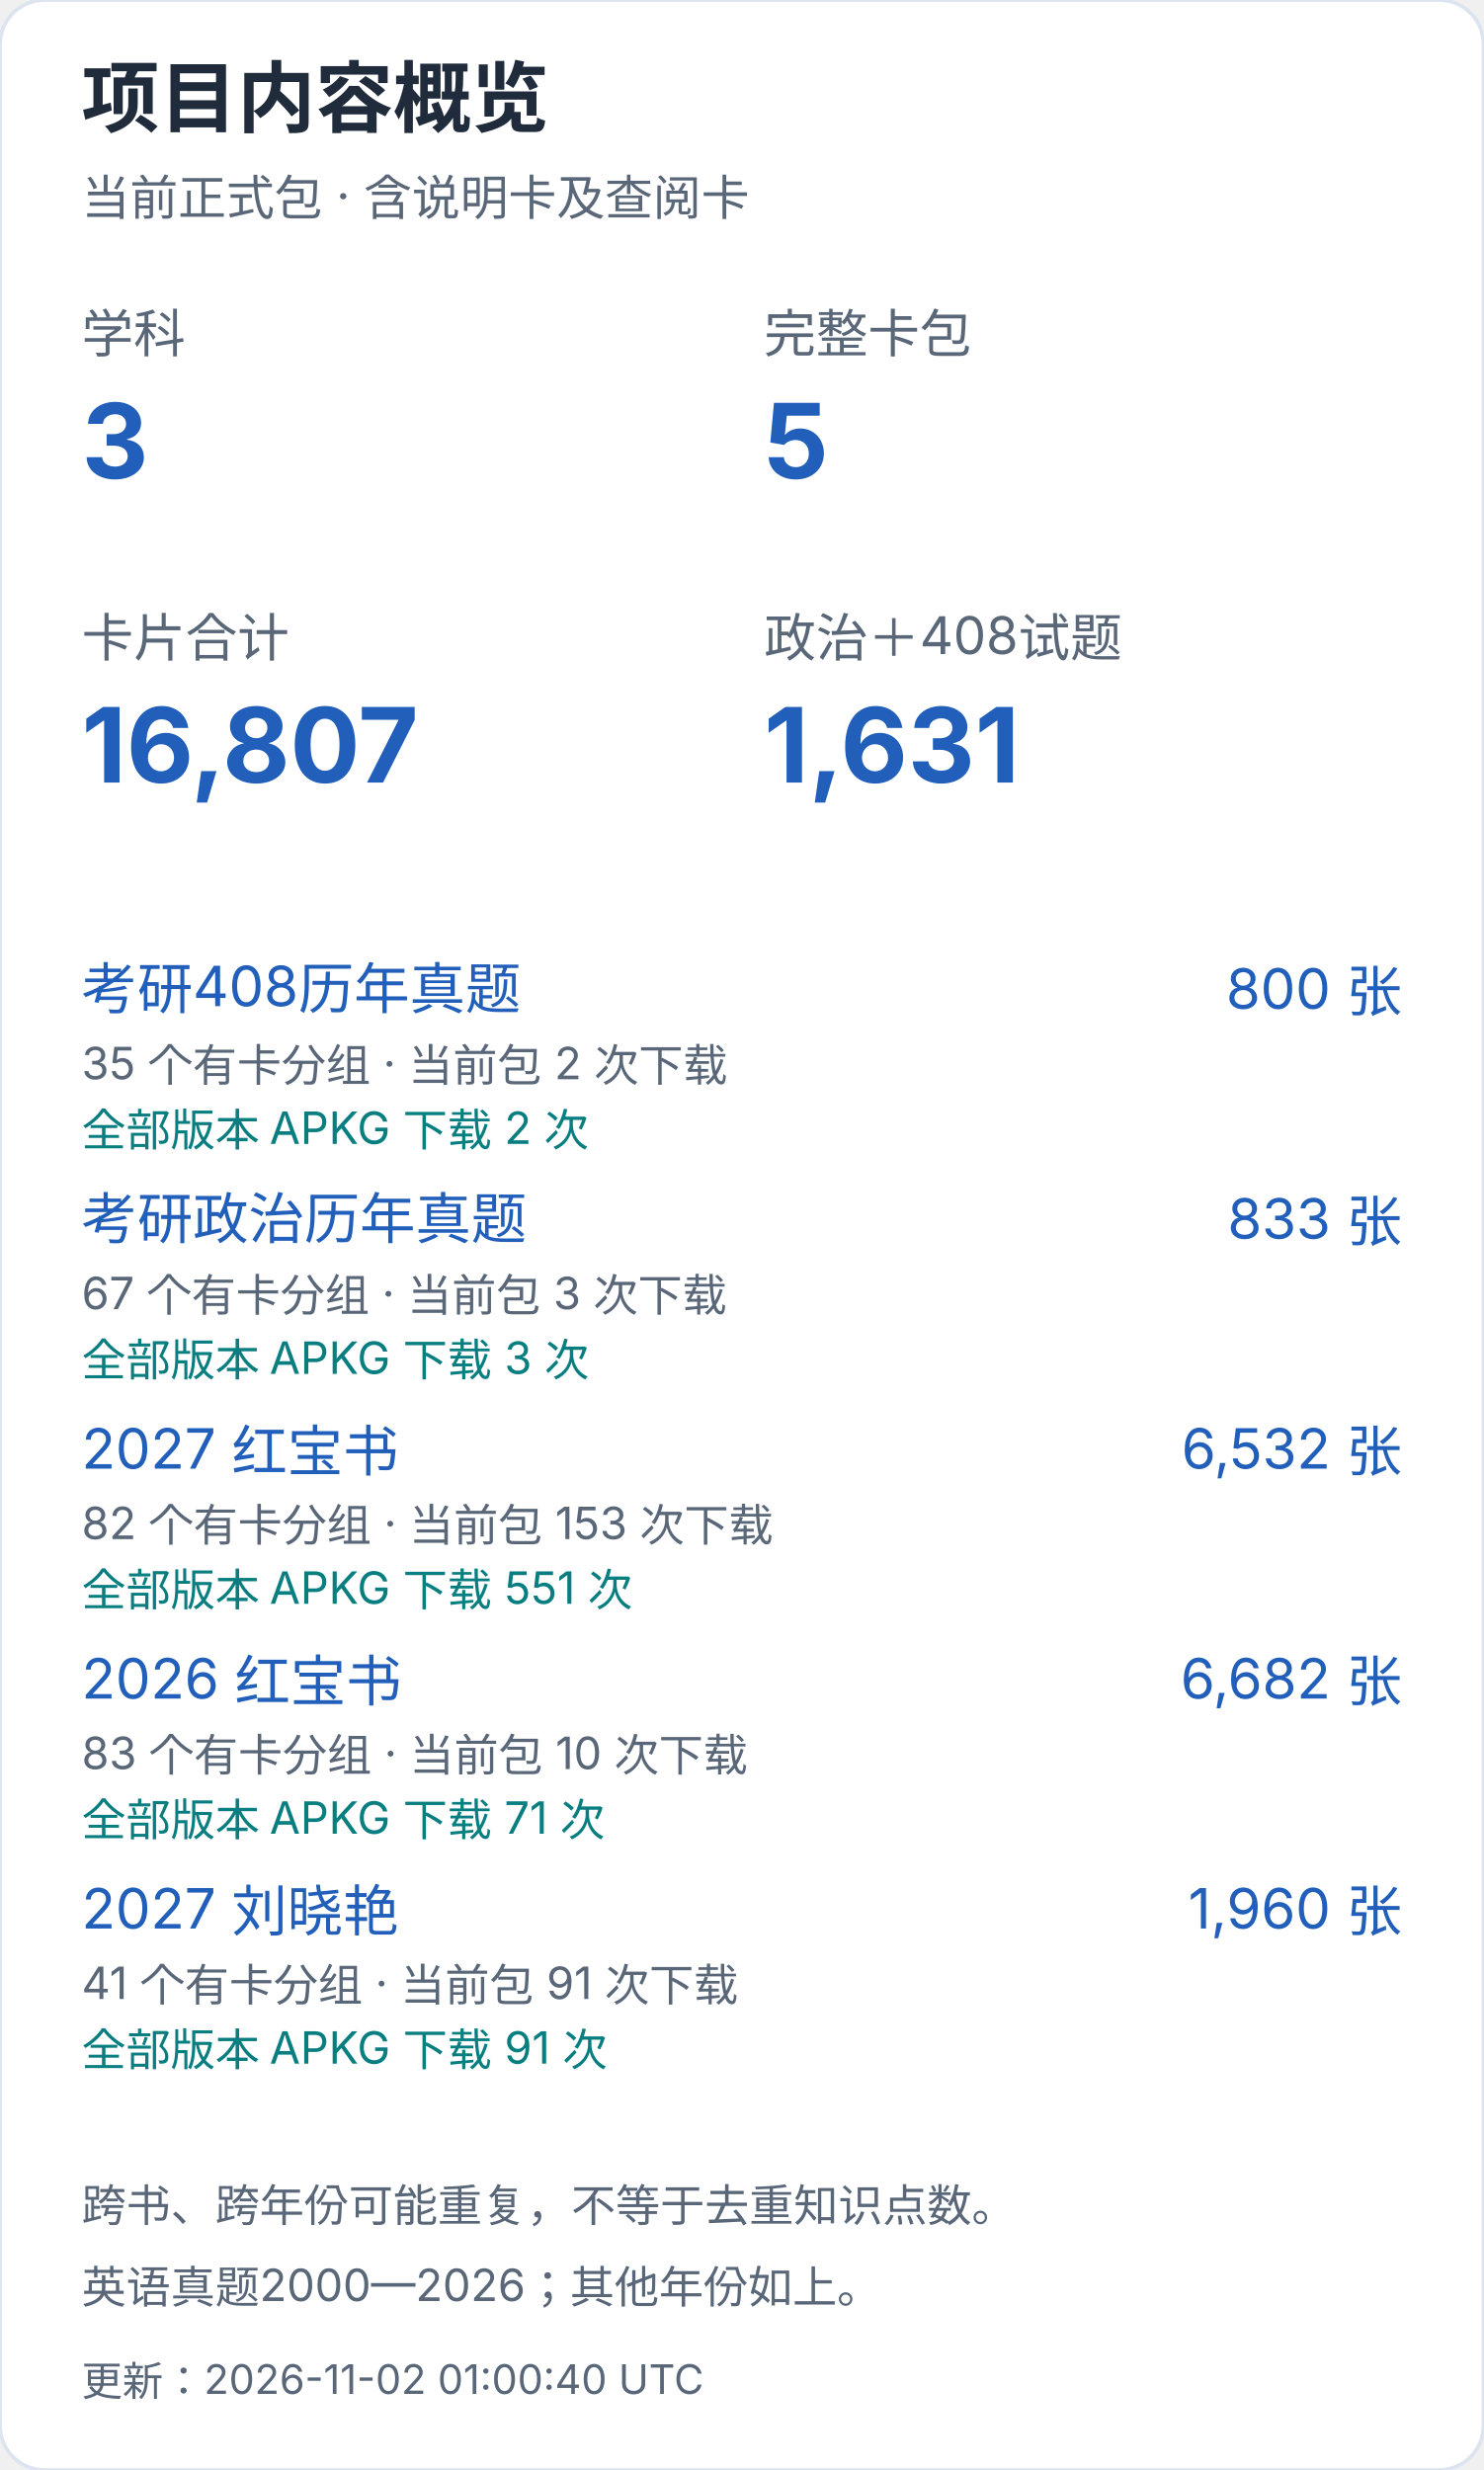
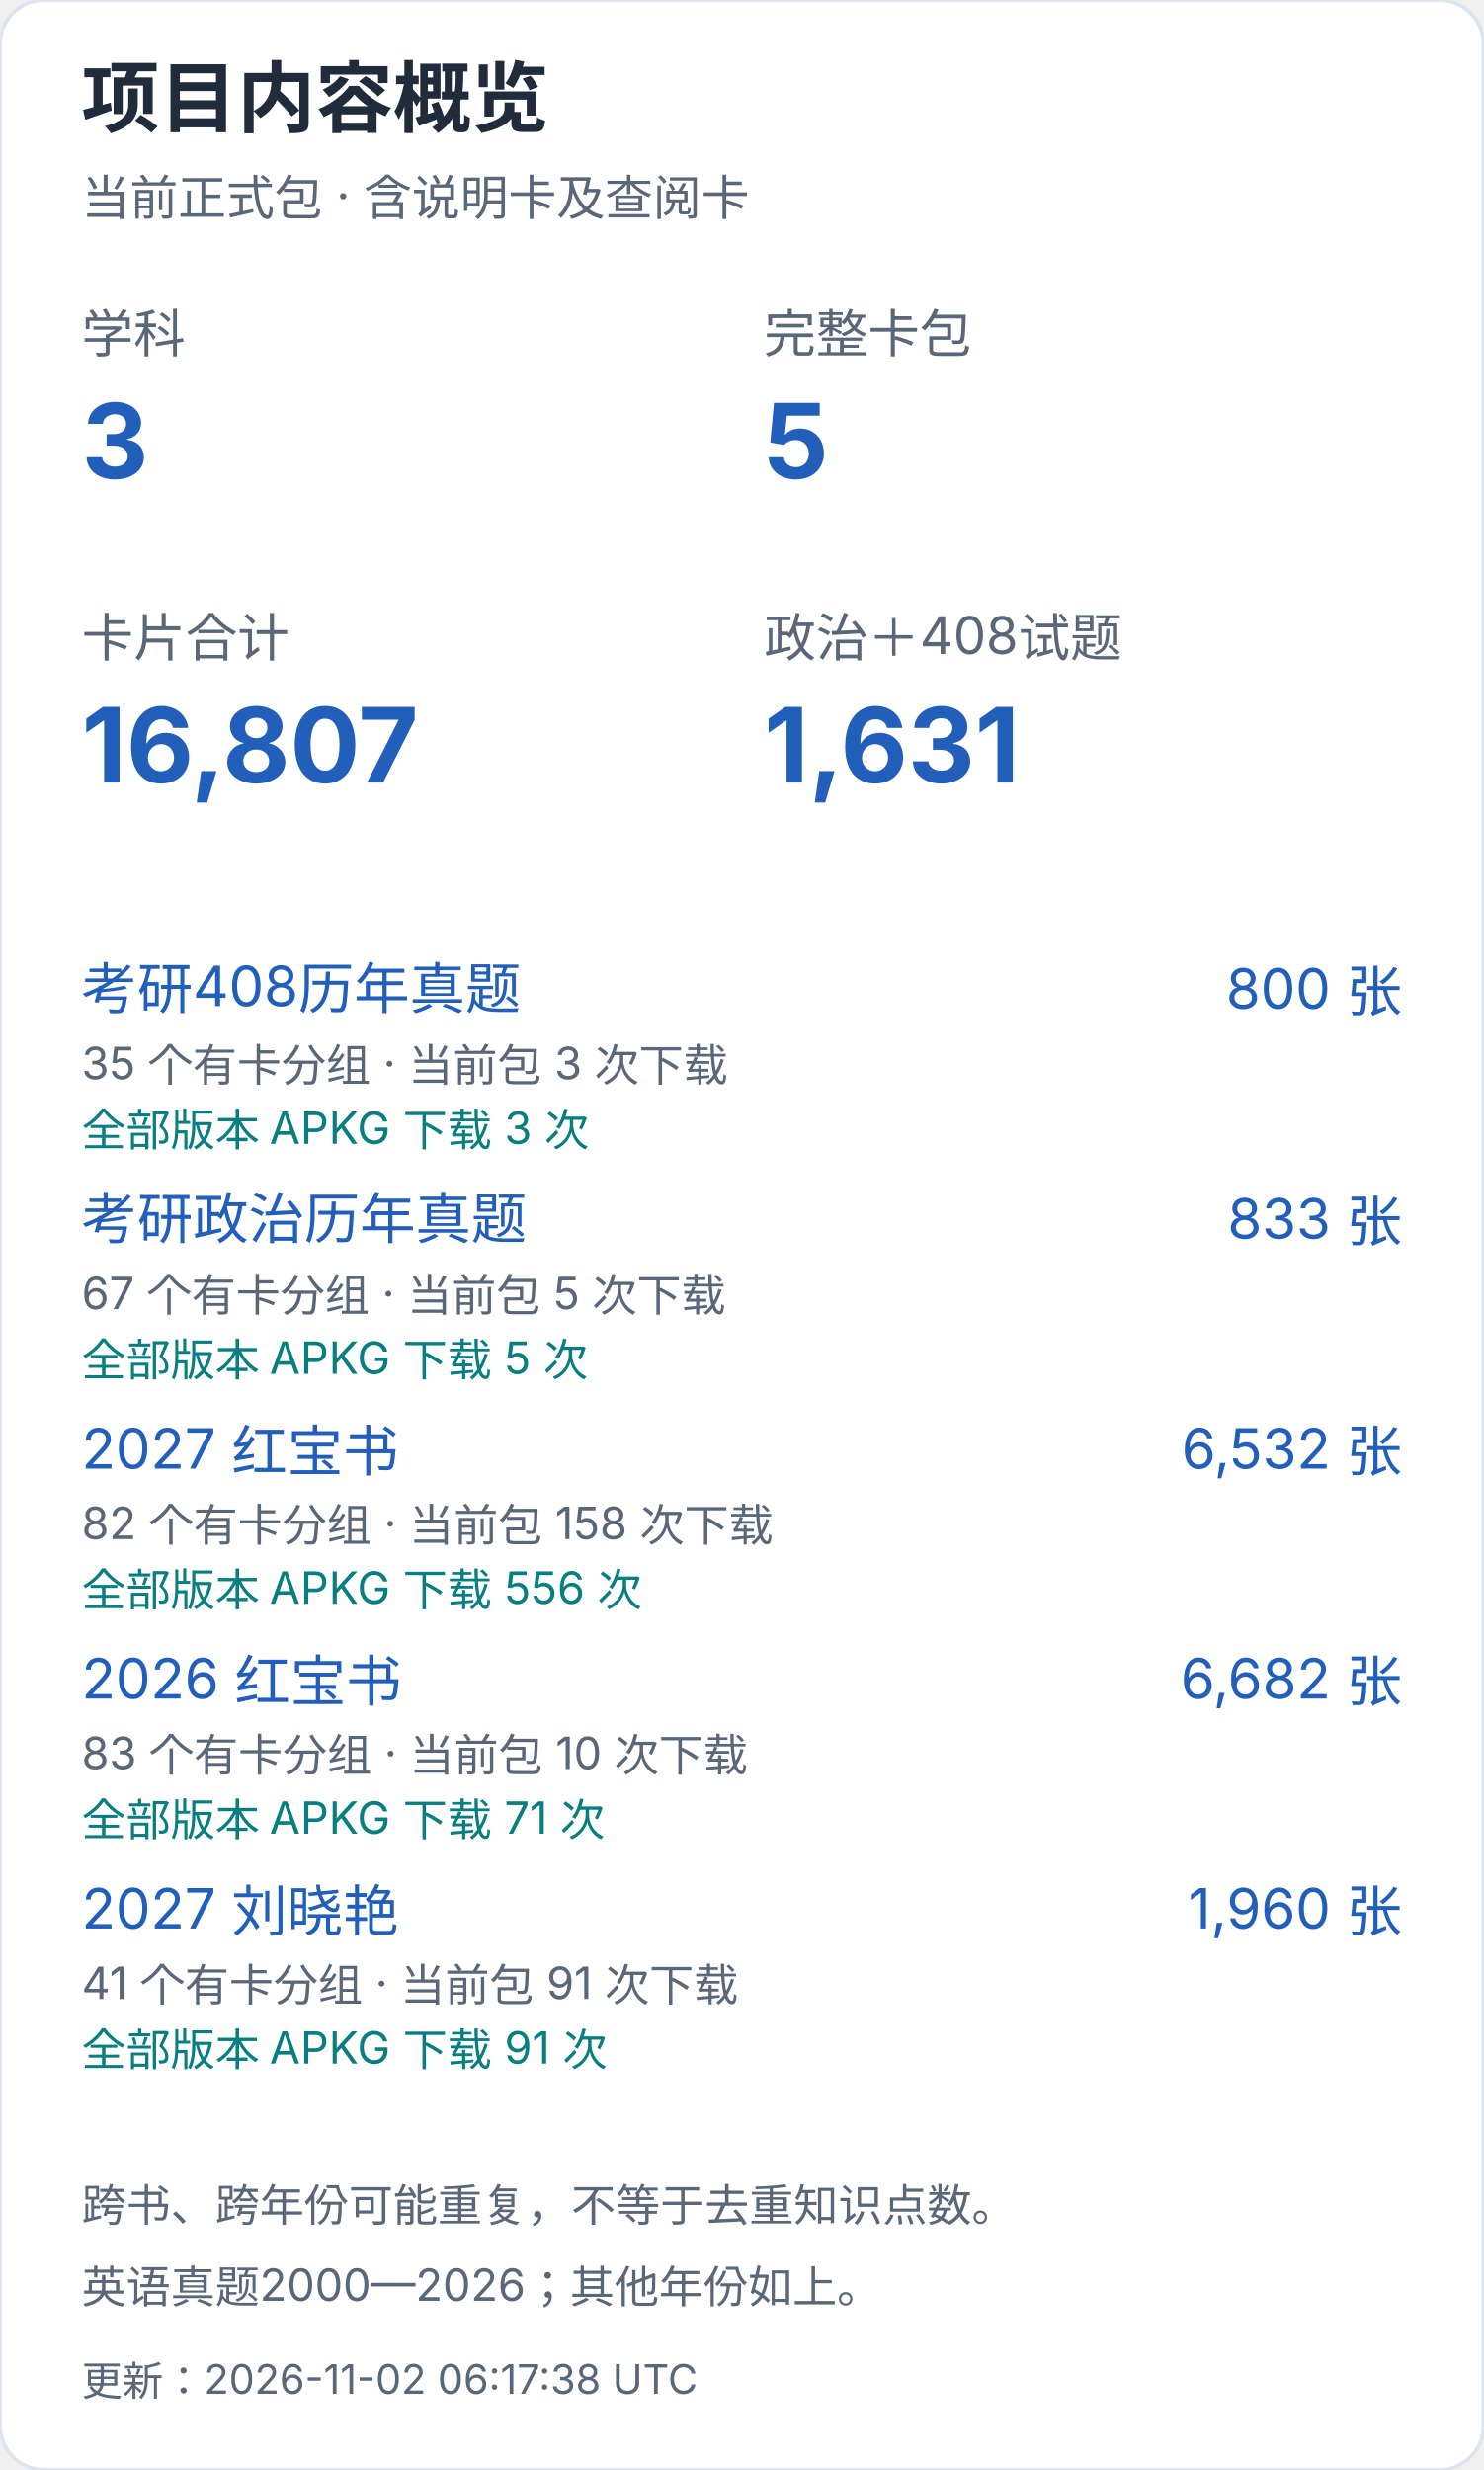
<svg xmlns="http://www.w3.org/2000/svg" width="400" height="666" viewBox="0 0 400 666" role="img" aria-label="项目内容概览（手机）">
  <style>text{font-family:-apple-system,BlinkMacSystemFont,"Segoe UI","PingFang SC","Microsoft YaHei",sans-serif;font-variant-numeric:tabular-nums}</style>
  <rect width="400" height="666" rx="12" fill="white" stroke="#dce4ef" />
  <text x="22" y="34" font-size="21" fill="#202b3c" font-weight="650" text-anchor="start">项目内容概览</text>
  <text x="22" y="58" font-size="13" fill="#596779" font-weight="400" text-anchor="start">当前正式包 · 含说明卡及查阅卡</text>
  <text x="22" y="95" font-size="14" fill="#596779" font-weight="400" text-anchor="start">学科</text>
  <text x="22" y="129" font-size="28" fill="#215fbb" font-weight="650" text-anchor="start">3</text>
  <text x="206" y="95" font-size="14" fill="#596779" font-weight="400" text-anchor="start">完整卡包</text>
  <text x="206" y="129" font-size="28" fill="#215fbb" font-weight="650" text-anchor="start">5</text>
  <text x="22" y="177" font-size="14" fill="#596779" font-weight="400" text-anchor="start">卡片合计</text>
  <text x="22" y="211" font-size="28" fill="#215fbb" font-weight="650" text-anchor="start">16,807</text>
  <text x="206" y="177" font-size="14" fill="#596779" font-weight="400" text-anchor="start">政治＋408试题</text>
  <text x="206" y="211" font-size="28" fill="#215fbb" font-weight="650" text-anchor="start">1,631</text>
  <a href="https://github.com/CHNragdoll/anki-pipeline/releases/tag/cs408-exams">
    <text x="22" y="272" font-size="15" fill="#215fbb" font-weight="400" text-anchor="start">考研408历年真题</text>
  </a>
  <text x="378" y="272" font-size="15" fill="#215fbb" font-weight="400" text-anchor="end">800 张</text>
-   <text x="22" y="291" font-size="12" fill="#596779" font-weight="400" text-anchor="start">35 个有卡分组 · 当前包 2 次下载</text>
-   <text x="22" y="309" font-size="12" fill="#087e80" font-weight="400" text-anchor="start">全部版本 APKG 下载 2 次</text>
+   <text x="22" y="291" font-size="12" fill="#596779" font-weight="400" text-anchor="start">35 个有卡分组 · 当前包 3 次下载</text>
+   <text x="22" y="309" font-size="12" fill="#087e80" font-weight="400" text-anchor="start">全部版本 APKG 下载 3 次</text>
  <a href="https://github.com/CHNragdoll/anki-pipeline/releases/tag/politics-exams">
    <text x="22" y="334" font-size="15" fill="#215fbb" font-weight="400" text-anchor="start">考研政治历年真题</text>
  </a>
  <text x="378" y="334" font-size="15" fill="#215fbb" font-weight="400" text-anchor="end">833 张</text>
-   <text x="22" y="353" font-size="12" fill="#596779" font-weight="400" text-anchor="start">67 个有卡分组 · 当前包 3 次下载</text>
-   <text x="22" y="371" font-size="12" fill="#087e80" font-weight="400" text-anchor="start">全部版本 APKG 下载 3 次</text>
+   <text x="22" y="353" font-size="12" fill="#596779" font-weight="400" text-anchor="start">67 个有卡分组 · 当前包 5 次下载</text>
+   <text x="22" y="371" font-size="12" fill="#087e80" font-weight="400" text-anchor="start">全部版本 APKG 下载 5 次</text>
  <a href="https://github.com/CHNragdoll/anki-pipeline/releases/tag/redbook-2027.10.06">
    <text x="22" y="396" font-size="15" fill="#215fbb" font-weight="400" text-anchor="start">2027 红宝书</text>
  </a>
  <text x="378" y="396" font-size="15" fill="#215fbb" font-weight="400" text-anchor="end">6,532 张</text>
-   <text x="22" y="415" font-size="12" fill="#596779" font-weight="400" text-anchor="start">82 个有卡分组 · 当前包 153 次下载</text>
-   <text x="22" y="433" font-size="12" fill="#087e80" font-weight="400" text-anchor="start">全部版本 APKG 下载 551 次</text>
+   <text x="22" y="415" font-size="12" fill="#596779" font-weight="400" text-anchor="start">82 个有卡分组 · 当前包 158 次下载</text>
+   <text x="22" y="433" font-size="12" fill="#087e80" font-weight="400" text-anchor="start">全部版本 APKG 下载 556 次</text>
  <a href="https://github.com/CHNragdoll/anki-pipeline/releases/tag/redbook-2026.10.06">
    <text x="22" y="458" font-size="15" fill="#215fbb" font-weight="400" text-anchor="start">2026 红宝书</text>
  </a>
  <text x="378" y="458" font-size="15" fill="#215fbb" font-weight="400" text-anchor="end">6,682 张</text>
  <text x="22" y="477" font-size="12" fill="#596779" font-weight="400" text-anchor="start">83 个有卡分组 · 当前包 10 次下载</text>
  <text x="22" y="495" font-size="12" fill="#087e80" font-weight="400" text-anchor="start">全部版本 APKG 下载 71 次</text>
  <a href="https://github.com/CHNragdoll/anki-pipeline/releases/tag/v3.0.1">
    <text x="22" y="520" font-size="15" fill="#215fbb" font-weight="400" text-anchor="start">2027 刘晓艳</text>
  </a>
  <text x="378" y="520" font-size="15" fill="#215fbb" font-weight="400" text-anchor="end">1,960 张</text>
  <text x="22" y="539" font-size="12" fill="#596779" font-weight="400" text-anchor="start">41 个有卡分组 · 当前包 91 次下载</text>
  <text x="22" y="557" font-size="12" fill="#087e80" font-weight="400" text-anchor="start">全部版本 APKG 下载 91 次</text>
  <text x="22" y="599" font-size="12" fill="#596779" font-weight="400" text-anchor="start">跨书、跨年份可能重复，不等于去重知识点数。</text>
  <text x="22" y="621" font-size="12" fill="#596779" font-weight="400" text-anchor="start">英语真题2000—2026；其他年份如上。</text>
-   <text x="22" y="646" font-size="11" fill="#596779" font-weight="400" text-anchor="start">更新：2026-11-02 01:00:40 UTC</text>
+   <text x="22" y="646" font-size="11" fill="#596779" font-weight="400" text-anchor="start">更新：2026-11-02 06:17:38 UTC</text>
</svg>
